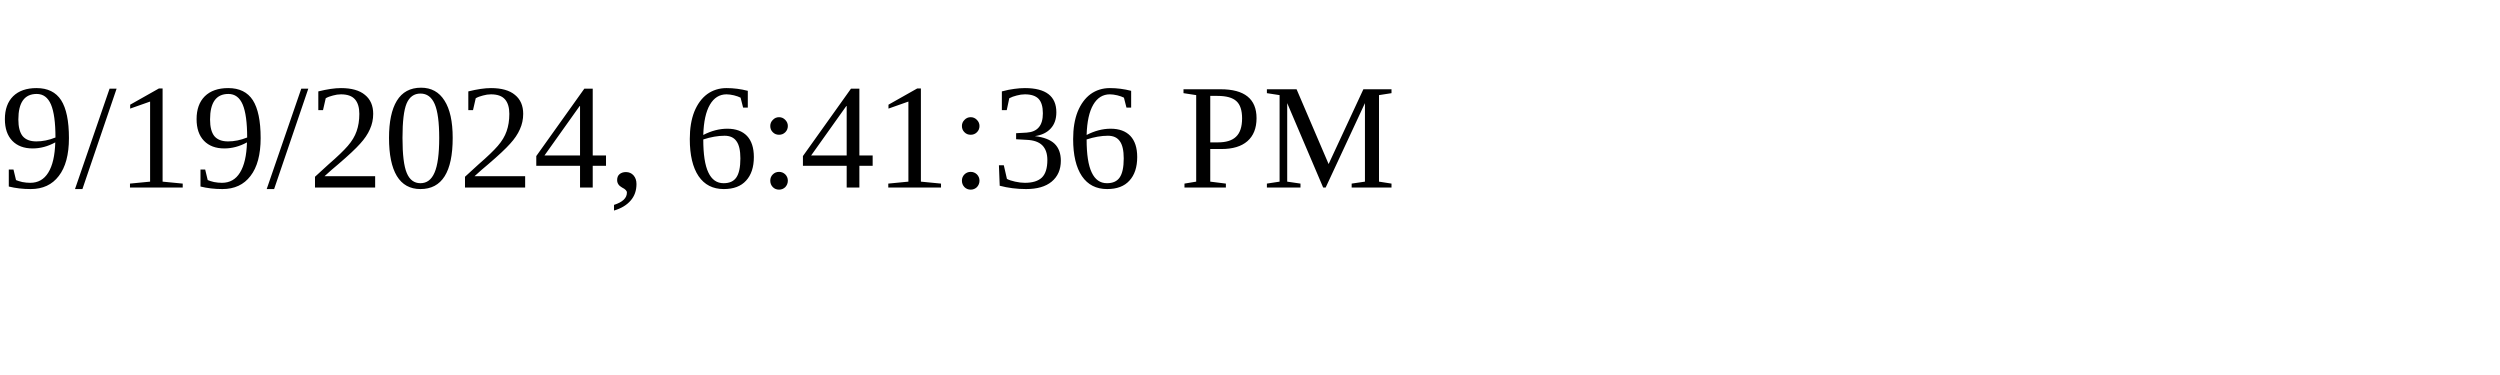
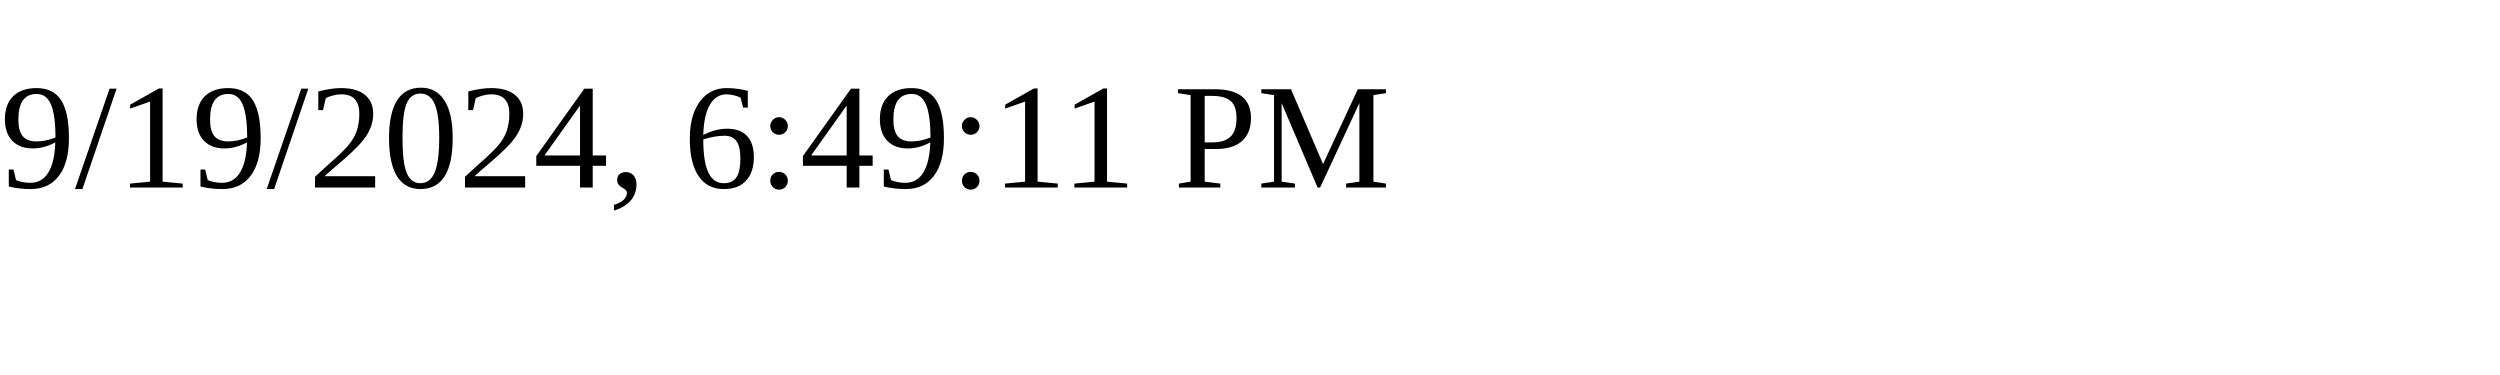
<svg xmlns="http://www.w3.org/2000/svg" height="30" width="200">
-   <text x="0" y="15">9/19/2024, 6:41:36 PM</text>
+   <text x="0" y="15">9/19/2024, 6:49:11 PM</text>
</svg>
